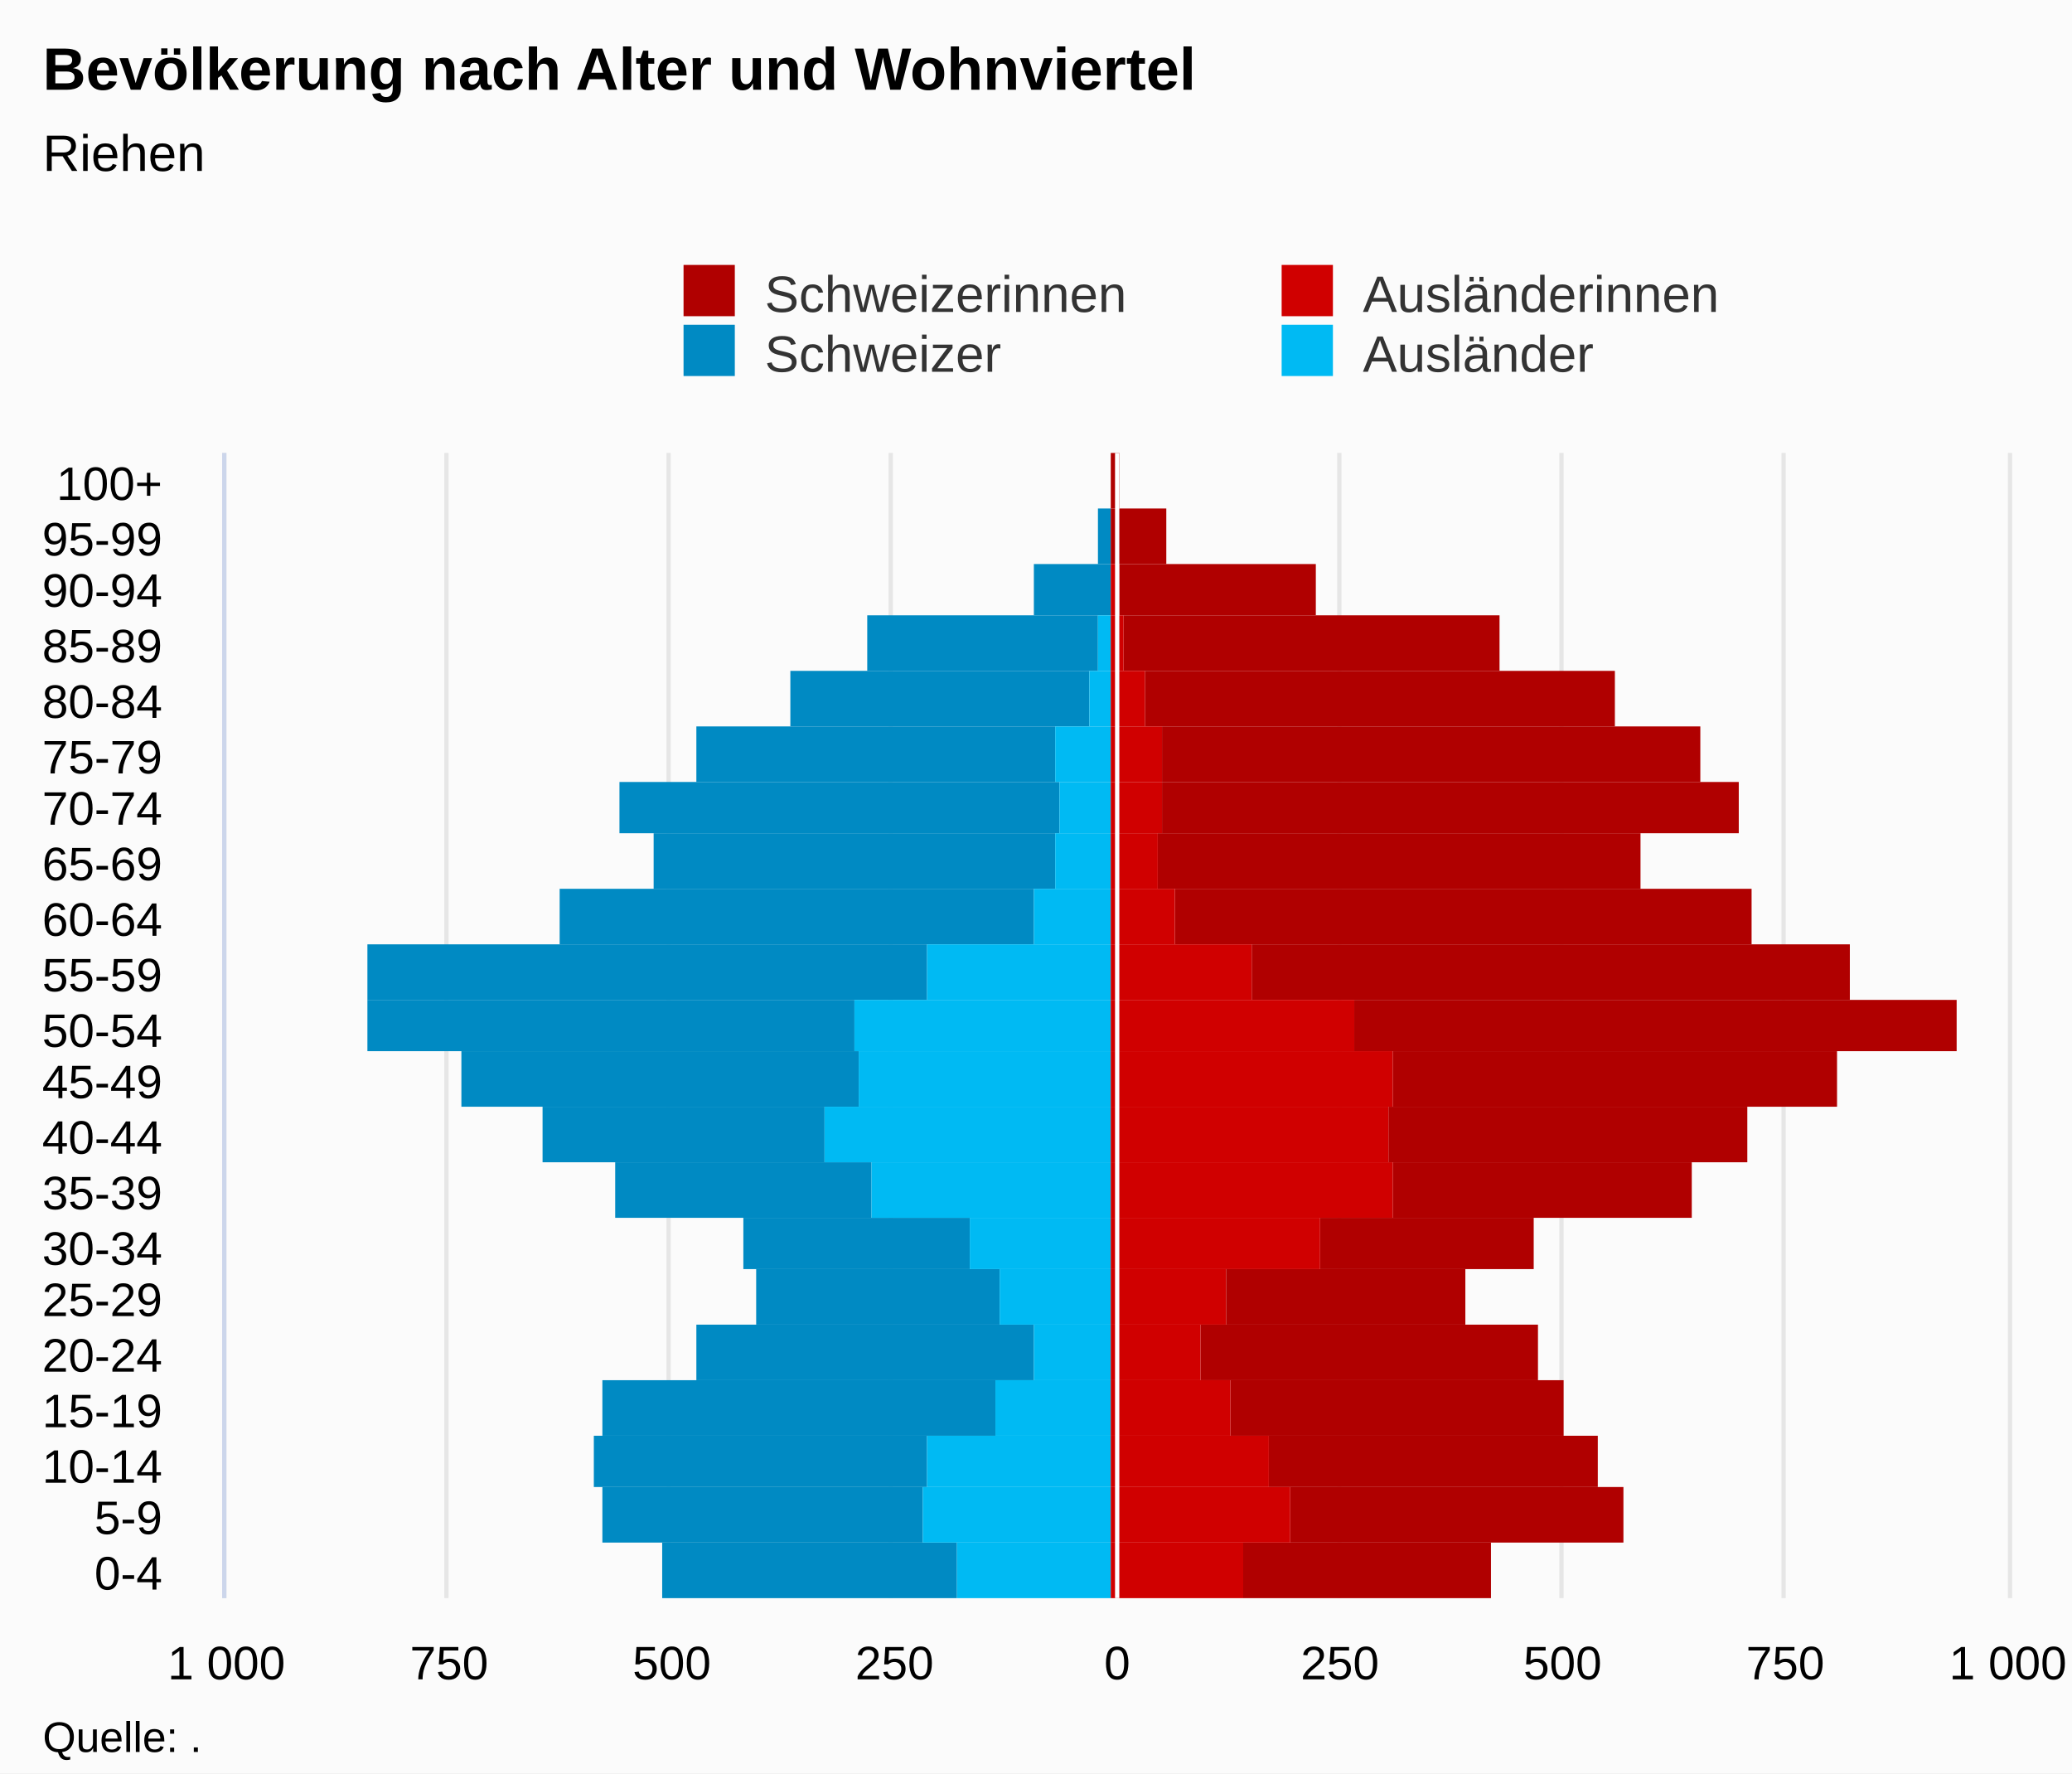
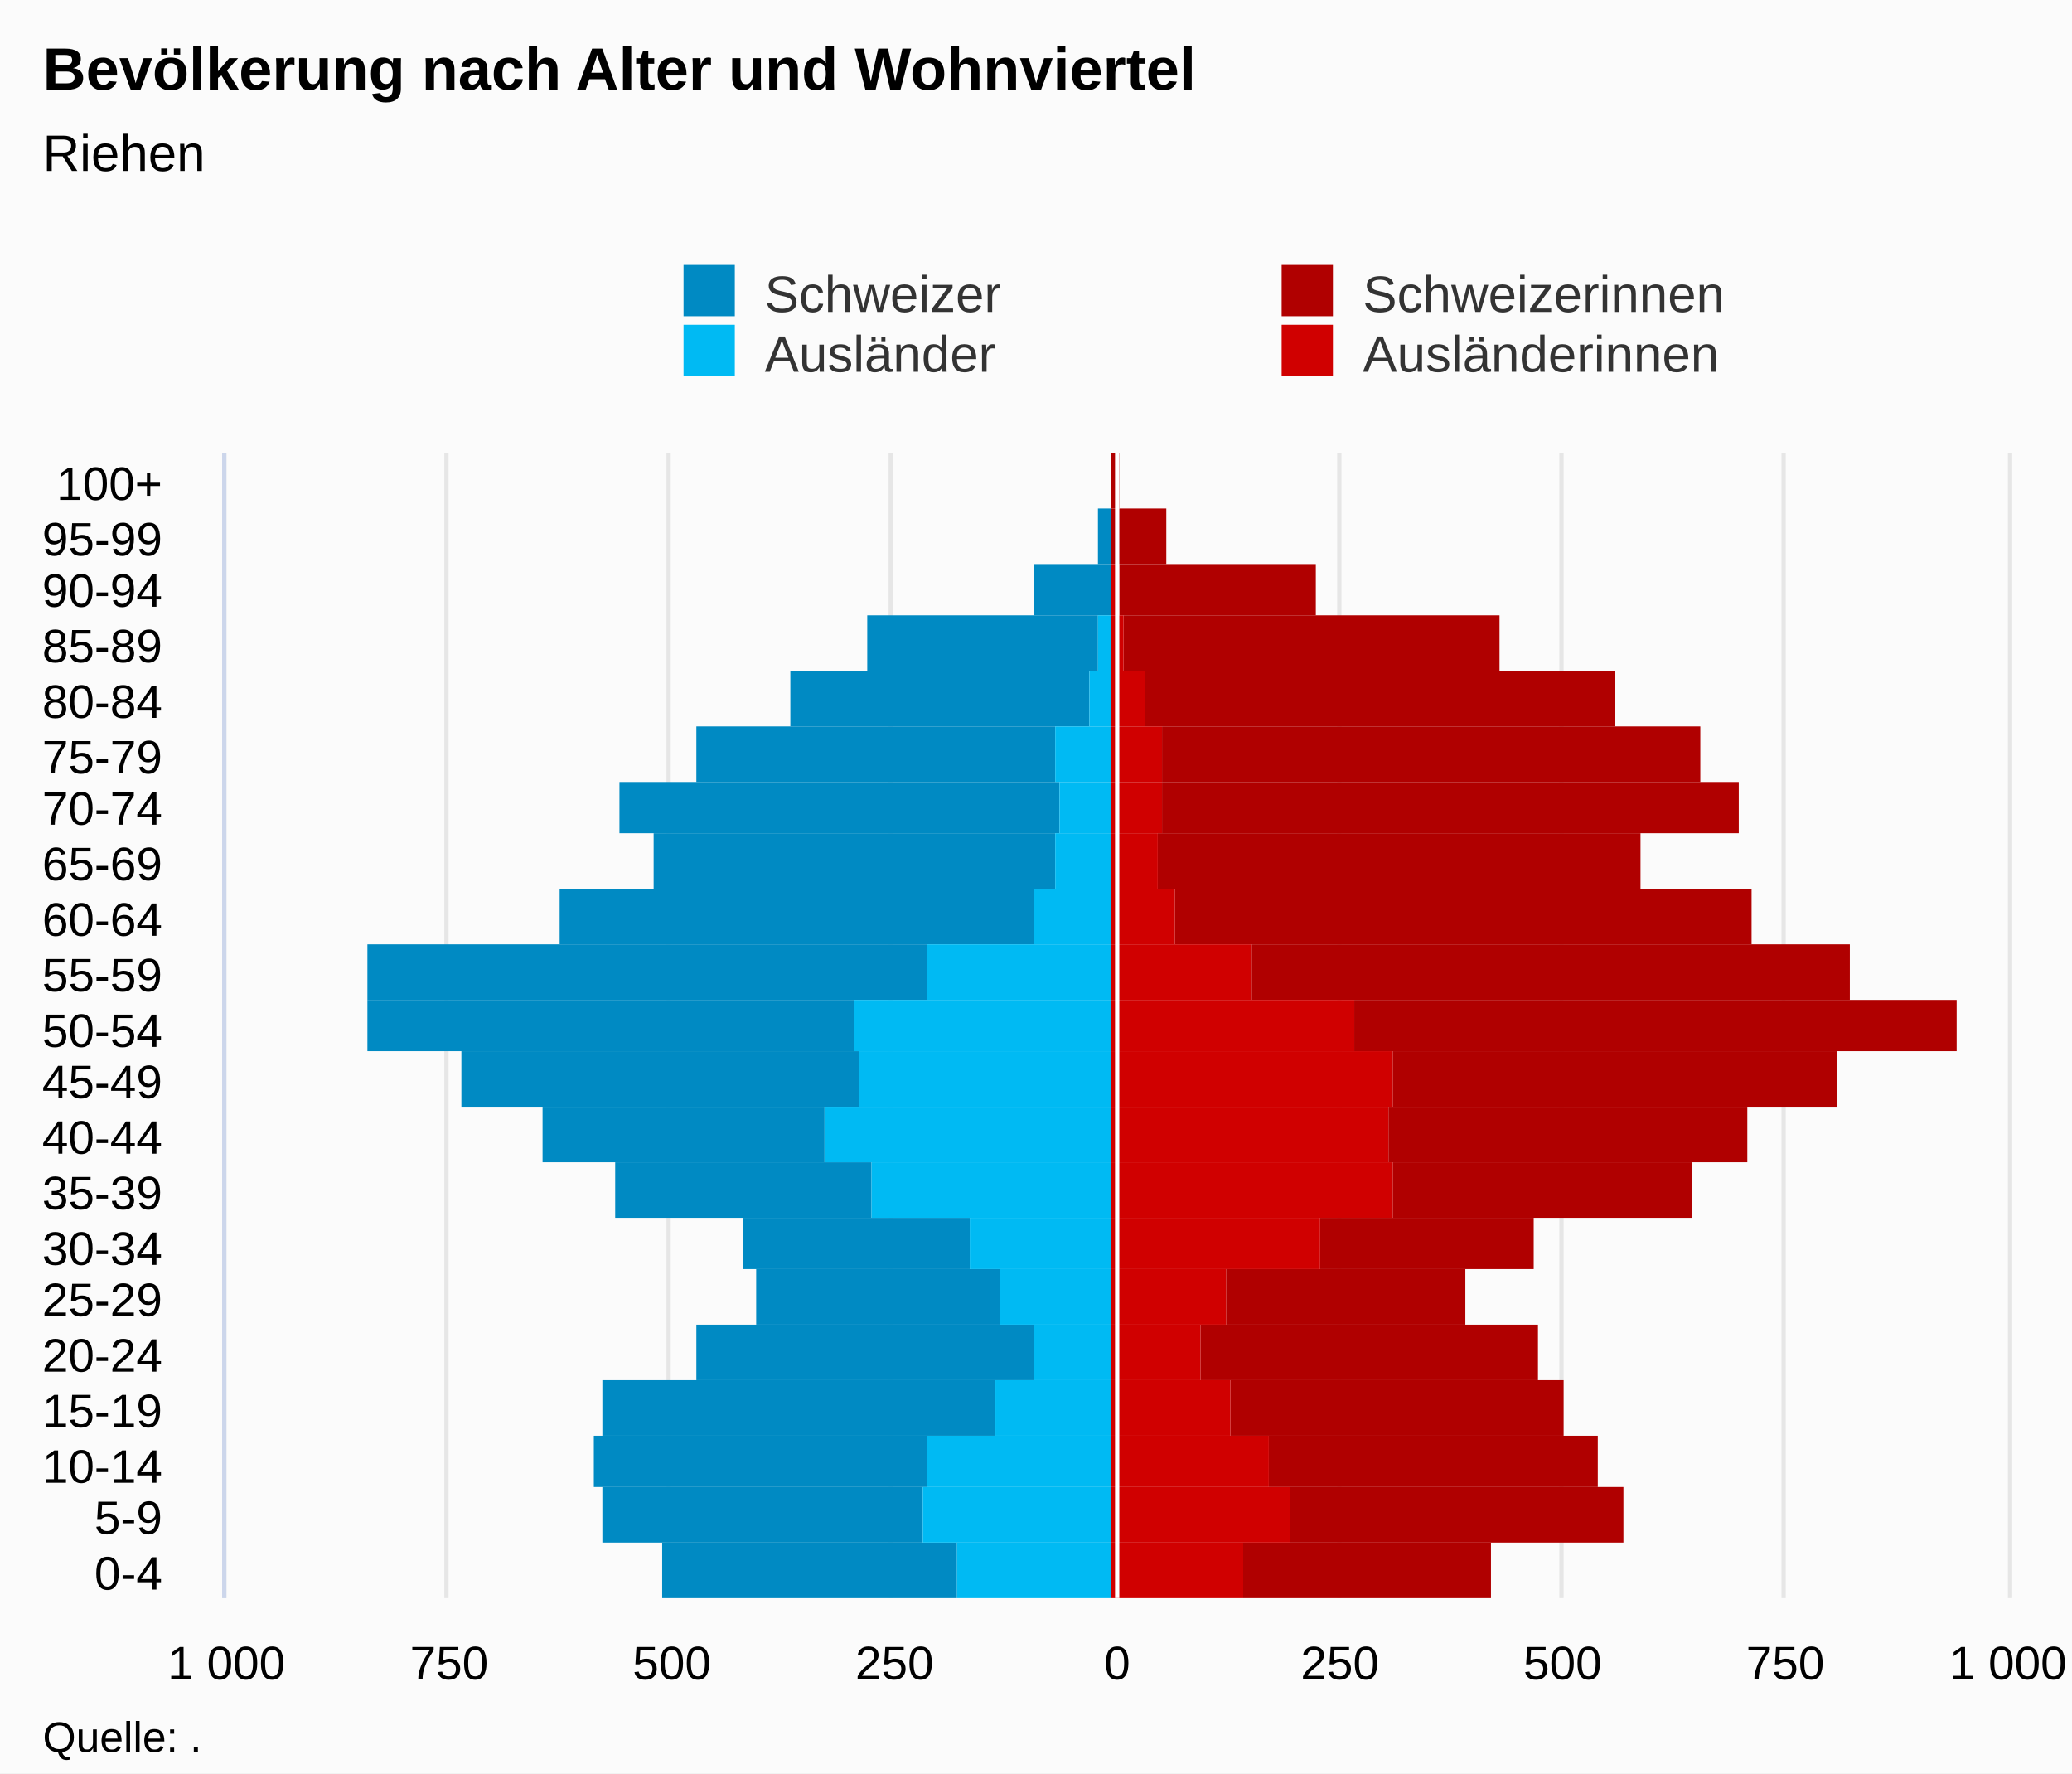
<svg xmlns="http://www.w3.org/2000/svg" version="1.1" class="highcharts-root" style="font-family:Arial;font-size:12px;" viewBox="0 0 485 415">
  <defs>
-     <clipPath id="highcharts-bkqjau3-7">
+     <clipPath id="highcharts-3r27uqm-7">
      <rect x="0" y="0" width="268" height="417" fill="none" />
    </clipPath>
-     <clipPath id="highcharts-bkqjau3-8">
+     <clipPath id="highcharts-3r27uqm-8">
      <rect x="0" y="0" width="268" height="417" fill="none" />
    </clipPath>
  </defs>
  <rect fill="#fbfbfb" class="highcharts-background" x="0" y="0" width="485" height="415" rx="0" ry="0" />
  <rect fill="none" class="highcharts-plot-background" x="53" y="106" width="417" height="268" />
  <g class="highcharts-pane-group" data-z-index="0" />
  <g class="highcharts-grid highcharts-xaxis-grid " data-z-index="1">
    <path fill="none" data-z-index="1" class="highcharts-grid-line" d="M 53 361.5 L 470 361.5" opacity="1" />
    <path fill="none" data-z-index="1" class="highcharts-grid-line" d="M 53 348.5 L 470 348.5" opacity="1" />
    <path fill="none" data-z-index="1" class="highcharts-grid-line" d="M 53 336.5 L 470 336.5" opacity="1" />
    <path fill="none" data-z-index="1" class="highcharts-grid-line" d="M 53 323.5 L 470 323.5" opacity="1" />
    <path fill="none" data-z-index="1" class="highcharts-grid-line" d="M 53 310.5 L 470 310.5" opacity="1" />
    <path fill="none" data-z-index="1" class="highcharts-grid-line" d="M 53 297.5 L 470 297.5" opacity="1" />
    <path fill="none" data-z-index="1" class="highcharts-grid-line" d="M 53 285.5 L 470 285.5" opacity="1" />
    <path fill="none" data-z-index="1" class="highcharts-grid-line" d="M 53 272.5 L 470 272.5" opacity="1" />
    <path fill="none" data-z-index="1" class="highcharts-grid-line" d="M 53 259.5 L 470 259.5" opacity="1" />
    <path fill="none" data-z-index="1" class="highcharts-grid-line" d="M 53 246.5 L 470 246.5" opacity="1" />
    <path fill="none" data-z-index="1" class="highcharts-grid-line" d="M 53 234.5 L 470 234.5" opacity="1" />
    <path fill="none" data-z-index="1" class="highcharts-grid-line" d="M 53 221.5 L 470 221.5" opacity="1" />
    <path fill="none" data-z-index="1" class="highcharts-grid-line" d="M 53 208.5 L 470 208.5" opacity="1" />
    <path fill="none" data-z-index="1" class="highcharts-grid-line" d="M 53 195.5 L 470 195.5" opacity="1" />
    <path fill="none" data-z-index="1" class="highcharts-grid-line" d="M 53 183.5 L 470 183.5" opacity="1" />
    <path fill="none" data-z-index="1" class="highcharts-grid-line" d="M 53 170.5 L 470 170.5" opacity="1" />
    <path fill="none" data-z-index="1" class="highcharts-grid-line" d="M 53 157.5 L 470 157.5" opacity="1" />
    <path fill="none" data-z-index="1" class="highcharts-grid-line" d="M 53 144.5 L 470 144.5" opacity="1" />
    <path fill="none" data-z-index="1" class="highcharts-grid-line" d="M 53 132.5 L 470 132.5" opacity="1" />
    <path fill="none" data-z-index="1" class="highcharts-grid-line" d="M 53 119.5 L 470 119.5" opacity="1" />
    <path fill="none" data-z-index="1" class="highcharts-grid-line" d="M 53 106.5 L 470 106.5" opacity="1" />
    <path fill="none" data-z-index="1" class="highcharts-grid-line" d="M 53 374.5 L 470 374.5" opacity="1" />
  </g>
  <g class="highcharts-grid highcharts-yaxis-grid " data-z-index="1">
    <path fill="none" stroke="#e6e6e6" stroke-width="1" data-z-index="1" class="highcharts-grid-line" d="M 261.5 106 L 261.5 374" opacity="1" />
    <path fill="none" stroke="#e6e6e6" stroke-width="1" data-z-index="1" class="highcharts-grid-line" d="M 470.5 106 L 470.5 374" opacity="1" />
    <path fill="none" stroke="#e6e6e6" stroke-width="1" data-z-index="1" opacity="1" class="highcharts-grid-line" d="M 52.5 106 L 52.5 374" />
    <path fill="none" stroke="#e6e6e6" stroke-width="1" data-z-index="1" opacity="1" class="highcharts-grid-line" d="M 104.5 106 L 104.5 374" />
    <path fill="none" stroke="#e6e6e6" stroke-width="1" data-z-index="1" opacity="1" class="highcharts-grid-line" d="M 156.5 106 L 156.5 374" />
    <path fill="none" stroke="#e6e6e6" stroke-width="1" data-z-index="1" opacity="1" class="highcharts-grid-line" d="M 208.5 106 L 208.5 374" />
    <path fill="none" stroke="#e6e6e6" stroke-width="1" data-z-index="1" opacity="1" class="highcharts-grid-line" d="M 313.5 106 L 313.5 374" />
    <path fill="none" stroke="#e6e6e6" stroke-width="1" data-z-index="1" opacity="1" class="highcharts-grid-line" d="M 365.5 106 L 365.5 374" />
    <path fill="none" stroke="#e6e6e6" stroke-width="1" data-z-index="1" opacity="1" class="highcharts-grid-line" d="M 417.5 106 L 417.5 374" />
  </g>
  <rect fill="none" class="highcharts-plot-border" data-z-index="1" x="53" y="106" width="417" height="268" />
  <g class="highcharts-axis highcharts-xaxis " data-z-index="2">
    <path fill="none" class="highcharts-axis-line" stroke="#ccd6eb" stroke-width="1" data-z-index="7" d="M 52.5 106 L 52.5 374" />
  </g>
  <g class="highcharts-axis highcharts-yaxis " data-z-index="2">
    <path fill="none" class="highcharts-axis-line" data-z-index="7" d="M 53 374 L 470 374" />
  </g>
  <g class="highcharts-series-group" data-z-index="3">
-     <g data-z-index="0.1" class="highcharts-series highcharts-series-0 highcharts-bar-series " transform="translate(470,374) rotate(90) scale(-1,1) scale(1 1)" clip-path="url(#highcharts-bkqjau3-8)" width="417" height="268">
+     <g data-z-index="0.1" class="highcharts-series highcharts-series-0 highcharts-bar-series " transform="translate(470,374) rotate(90) scale(-1,1) scale(1 1)" clip-path="url(#highcharts-3r27uqm-8)" width="417" height="268">
      <rect x="0" y="246" width="13" height="69" fill="#008AC3" class="highcharts-point highcharts-negative" />
      <rect x="13" y="254" width="13" height="75" fill="#008AC3" class="highcharts-point highcharts-negative" />
      <rect x="26" y="253" width="12" height="78" fill="#008AC3" class="highcharts-point highcharts-negative" />
      <rect x="38" y="237" width="13" height="92" fill="#008AC3" class="highcharts-point highcharts-negative" />
      <rect x="51" y="228" width="13" height="79" fill="#008AC3" class="highcharts-point highcharts-negative" />
      <rect x="64" y="236" width="13" height="57" fill="#008AC3" class="highcharts-point highcharts-negative" />
      <rect x="77" y="243" width="12" height="53" fill="#008AC3" class="highcharts-point highcharts-negative" />
      <rect x="89" y="266" width="13" height="60" fill="#008AC3" class="highcharts-point highcharts-negative" />
      <rect x="102" y="277" width="13" height="66" fill="#008AC3" class="highcharts-point highcharts-negative" />
      <rect x="115" y="269" width="13" height="93" fill="#008AC3" class="highcharts-point highcharts-negative" />
      <rect x="128" y="270" width="12" height="114" fill="#008AC3" class="highcharts-point highcharts-negative" />
      <rect x="140" y="253" width="13" height="131" fill="#008AC3" class="highcharts-point highcharts-negative" />
      <rect x="153" y="228" width="13" height="111" fill="#008AC3" class="highcharts-point highcharts-negative" />
      <rect x="166" y="223" width="13" height="94" fill="#008AC3" class="highcharts-point highcharts-negative" />
      <rect x="179" y="222" width="12" height="103" fill="#008AC3" class="highcharts-point highcharts-negative" />
      <rect x="191" y="223" width="13" height="84" fill="#008AC3" class="highcharts-point highcharts-negative" />
      <rect x="204" y="215" width="13" height="70" fill="#008AC3" class="highcharts-point highcharts-negative" />
      <rect x="217" y="213" width="13" height="54" fill="#008AC3" class="highcharts-point highcharts-negative" />
      <rect x="230" y="210" width="12" height="18" fill="#008AC3" class="highcharts-point highcharts-negative" />
      <rect x="242" y="210" width="13" height="3" fill="#008AC3" class="highcharts-point highcharts-negative" />
      <rect x="255" y="210" width="13" height="0" fill="#008AC3" class="highcharts-point highcharts-negative" />
    </g>
    <g data-z-index="0.1" class="highcharts-markers highcharts-series-0 highcharts-bar-series " transform="translate(470,374) rotate(90) scale(-1,1) scale(1 1)" clip-path="none" />
-     <g data-z-index="0.1" class="highcharts-series highcharts-series-1 highcharts-bar-series " transform="translate(470,374) rotate(90) scale(-1,1) scale(1 1)" clip-path="url(#highcharts-bkqjau3-8)" width="417" height="268">
+     <g data-z-index="0.1" class="highcharts-series highcharts-series-1 highcharts-bar-series " transform="translate(470,374) rotate(90) scale(-1,1) scale(1 1)" clip-path="url(#highcharts-3r27uqm-8)" width="417" height="268">
+       <rect x="0" y="210" width="13" height="36" fill="#00bAf3" class="highcharts-point highcharts-negative" />
+       <rect x="13" y="210" width="13" height="44" fill="#00bAf3" class="highcharts-point highcharts-negative" />
+       <rect x="26" y="210" width="12" height="43" fill="#00bAf3" class="highcharts-point highcharts-negative" />
+       <rect x="38" y="210" width="13" height="27" fill="#00bAf3" class="highcharts-point highcharts-negative" />
+       <rect x="51" y="210" width="13" height="18" fill="#00bAf3" class="highcharts-point highcharts-negative" />
+       <rect x="64" y="210" width="13" height="26" fill="#00bAf3" class="highcharts-point highcharts-negative" />
+       <rect x="77" y="210" width="12" height="33" fill="#00bAf3" class="highcharts-point highcharts-negative" />
+       <rect x="89" y="210" width="13" height="56" fill="#00bAf3" class="highcharts-point highcharts-negative" />
+       <rect x="102" y="210" width="13" height="67" fill="#00bAf3" class="highcharts-point highcharts-negative" />
+       <rect x="115" y="210" width="13" height="59" fill="#00bAf3" class="highcharts-point highcharts-negative" />
+       <rect x="128" y="210" width="12" height="60" fill="#00bAf3" class="highcharts-point highcharts-negative" />
+       <rect x="140" y="210" width="13" height="43" fill="#00bAf3" class="highcharts-point highcharts-negative" />
+       <rect x="153" y="210" width="13" height="18" fill="#00bAf3" class="highcharts-point highcharts-negative" />
+       <rect x="166" y="210" width="13" height="13" fill="#00bAf3" class="highcharts-point highcharts-negative" />
+       <rect x="179" y="210" width="12" height="12" fill="#00bAf3" class="highcharts-point highcharts-negative" />
+       <rect x="191" y="210" width="13" height="13" fill="#00bAf3" class="highcharts-point highcharts-negative" />
+       <rect x="204" y="210" width="13" height="5" fill="#00bAf3" class="highcharts-point highcharts-negative" />
+       <rect x="217" y="210" width="13" height="3" fill="#00bAf3" class="highcharts-point highcharts-negative" />
+       <rect x="230" y="210" width="12" height="0" fill="#00bAf3" class="highcharts-point highcharts-negative" />
+       <rect x="242" y="210" width="13" height="0" fill="#00bAf3" class="highcharts-point" />
+       <rect x="255" y="210" width="13" height="0" fill="#00bAf3" class="highcharts-point" />
+     </g>
+     <g data-z-index="0.1" class="highcharts-markers highcharts-series-1 highcharts-bar-series " transform="translate(470,374) rotate(90) scale(-1,1) scale(1 1)" clip-path="none" />
+     <g data-z-index="0.1" class="highcharts-series highcharts-series-2 highcharts-bar-series " transform="translate(470,374) rotate(90) scale(-1,1) scale(1 1)" clip-path="url(#highcharts-3r27uqm-8)" width="417" height="268">
      <rect x="0" y="121" width="13" height="58" fill="#B00000" class="highcharts-point" />
      <rect x="13" y="90" width="13" height="78" fill="#B00000" class="highcharts-point" />
      <rect x="26" y="96" width="12" height="77" fill="#B00000" class="highcharts-point" />
      <rect x="38" y="104" width="13" height="78" fill="#B00000" class="highcharts-point" />
      <rect x="51" y="110" width="13" height="79" fill="#B00000" class="highcharts-point" />
      <rect x="64" y="127" width="13" height="56" fill="#B00000" class="highcharts-point" />
      <rect x="77" y="111" width="12" height="50" fill="#B00000" class="highcharts-point" />
      <rect x="89" y="74" width="13" height="70" fill="#B00000" class="highcharts-point" />
      <rect x="102" y="61" width="13" height="84" fill="#B00000" class="highcharts-point" />
      <rect x="115" y="40" width="13" height="104" fill="#B00000" class="highcharts-point" />
      <rect x="128" y="12" width="12" height="141" fill="#B00000" class="highcharts-point" />
      <rect x="140" y="37" width="13" height="140" fill="#B00000" class="highcharts-point" />
      <rect x="153" y="60" width="13" height="135" fill="#B00000" class="highcharts-point" />
      <rect x="166" y="86" width="13" height="113" fill="#B00000" class="highcharts-point" />
      <rect x="179" y="63" width="12" height="135" fill="#B00000" class="highcharts-point" />
      <rect x="191" y="72" width="13" height="126" fill="#B00000" class="highcharts-point" />
      <rect x="204" y="92" width="13" height="110" fill="#B00000" class="highcharts-point" />
      <rect x="217" y="119" width="13" height="88" fill="#B00000" class="highcharts-point" />
      <rect x="230" y="162" width="12" height="46" fill="#B00000" class="highcharts-point" />
      <rect x="242" y="197" width="13" height="13" fill="#B00000" class="highcharts-point" />
      <rect x="255" y="208" width="13" height="2" fill="#B00000" class="highcharts-point" />
    </g>
-     <g data-z-index="0.1" class="highcharts-markers highcharts-series-1 highcharts-bar-series " transform="translate(470,374) rotate(90) scale(-1,1) scale(1 1)" clip-path="none" />
-     <g data-z-index="0.1" class="highcharts-series highcharts-series-2 highcharts-bar-series " transform="translate(470,374) rotate(90) scale(-1,1) scale(1 1)" clip-path="url(#highcharts-bkqjau3-8)" width="417" height="268">
-       <rect x="0" y="210" width="13" height="36" fill="#00bAf3" class="highcharts-point highcharts-negative" />
-       <rect x="13" y="210" width="13" height="44" fill="#00bAf3" class="highcharts-point highcharts-negative" />
-       <rect x="26" y="210" width="12" height="43" fill="#00bAf3" class="highcharts-point highcharts-negative" />
-       <rect x="38" y="210" width="13" height="27" fill="#00bAf3" class="highcharts-point highcharts-negative" />
-       <rect x="51" y="210" width="13" height="18" fill="#00bAf3" class="highcharts-point highcharts-negative" />
-       <rect x="64" y="210" width="13" height="26" fill="#00bAf3" class="highcharts-point highcharts-negative" />
-       <rect x="77" y="210" width="12" height="33" fill="#00bAf3" class="highcharts-point highcharts-negative" />
-       <rect x="89" y="210" width="13" height="56" fill="#00bAf3" class="highcharts-point highcharts-negative" />
-       <rect x="102" y="210" width="13" height="67" fill="#00bAf3" class="highcharts-point highcharts-negative" />
-       <rect x="115" y="210" width="13" height="59" fill="#00bAf3" class="highcharts-point highcharts-negative" />
-       <rect x="128" y="210" width="12" height="60" fill="#00bAf3" class="highcharts-point highcharts-negative" />
-       <rect x="140" y="210" width="13" height="43" fill="#00bAf3" class="highcharts-point highcharts-negative" />
-       <rect x="153" y="210" width="13" height="18" fill="#00bAf3" class="highcharts-point highcharts-negative" />
-       <rect x="166" y="210" width="13" height="13" fill="#00bAf3" class="highcharts-point highcharts-negative" />
-       <rect x="179" y="210" width="12" height="12" fill="#00bAf3" class="highcharts-point highcharts-negative" />
-       <rect x="191" y="210" width="13" height="13" fill="#00bAf3" class="highcharts-point highcharts-negative" />
-       <rect x="204" y="210" width="13" height="5" fill="#00bAf3" class="highcharts-point highcharts-negative" />
-       <rect x="217" y="210" width="13" height="3" fill="#00bAf3" class="highcharts-point highcharts-negative" />
-       <rect x="230" y="210" width="12" height="0" fill="#00bAf3" class="highcharts-point highcharts-negative" />
-       <rect x="242" y="210" width="13" height="0" fill="#00bAf3" class="highcharts-point" />
-       <rect x="255" y="210" width="13" height="0" fill="#00bAf3" class="highcharts-point" />
-     </g>
    <g data-z-index="0.1" class="highcharts-markers highcharts-series-2 highcharts-bar-series " transform="translate(470,374) rotate(90) scale(-1,1) scale(1 1)" clip-path="none" />
-     <g data-z-index="0.1" class="highcharts-series highcharts-series-3 highcharts-bar-series " transform="translate(470,374) rotate(90) scale(-1,1) scale(1 1)" clip-path="url(#highcharts-bkqjau3-8)" width="417" height="268">
+     <g data-z-index="0.1" class="highcharts-series highcharts-series-3 highcharts-bar-series " transform="translate(470,374) rotate(90) scale(-1,1) scale(1 1)" clip-path="url(#highcharts-3r27uqm-8)" width="417" height="268">
      <rect x="0" y="179" width="13" height="31" fill="#d00000" class="highcharts-point" />
      <rect x="13" y="168" width="13" height="42" fill="#d00000" class="highcharts-point" />
      <rect x="26" y="173" width="12" height="37" fill="#d00000" class="highcharts-point" />
      <rect x="38" y="182" width="13" height="28" fill="#d00000" class="highcharts-point" />
      <rect x="51" y="189" width="13" height="21" fill="#d00000" class="highcharts-point" />
      <rect x="64" y="183" width="13" height="27" fill="#d00000" class="highcharts-point" />
      <rect x="77" y="161" width="12" height="49" fill="#d00000" class="highcharts-point" />
      <rect x="89" y="144" width="13" height="66" fill="#d00000" class="highcharts-point" />
      <rect x="102" y="145" width="13" height="65" fill="#d00000" class="highcharts-point" />
      <rect x="115" y="144" width="13" height="66" fill="#d00000" class="highcharts-point" />
      <rect x="128" y="153" width="12" height="57" fill="#d00000" class="highcharts-point" />
      <rect x="140" y="177" width="13" height="33" fill="#d00000" class="highcharts-point" />
      <rect x="153" y="195" width="13" height="15" fill="#d00000" class="highcharts-point" />
      <rect x="166" y="199" width="13" height="11" fill="#d00000" class="highcharts-point" />
      <rect x="179" y="198" width="12" height="12" fill="#d00000" class="highcharts-point" />
      <rect x="191" y="198" width="13" height="12" fill="#d00000" class="highcharts-point" />
      <rect x="204" y="202" width="13" height="8" fill="#d00000" class="highcharts-point" />
      <rect x="217" y="207" width="13" height="3" fill="#d00000" class="highcharts-point" />
      <rect x="230" y="208" width="12" height="2" fill="#d00000" class="highcharts-point" />
      <rect x="242" y="210" width="13" height="0" fill="#d00000" class="highcharts-point" />
      <rect x="255" y="210" width="13" height="0" fill="#d00000" class="highcharts-point" />
    </g>
    <g data-z-index="0.1" class="highcharts-markers highcharts-series-3 highcharts-bar-series " transform="translate(470,374) rotate(90) scale(-1,1) scale(1 1)" clip-path="none" />
  </g>
  <text x="10" text-anchor="start" class="highcharts-title" data-z-index="4" style="color:#000000;font-size:14px;font-weight:bold;fill:#000000;" y="21">
    <tspan>Bevölkerung nach Alter und Wohnviertel</tspan>
  </text>
  <text x="10" text-anchor="start" class="highcharts-subtitle" data-z-index="4" style="color:#000000;font-size:12px;font-weight:normal;font-family:Arial;fill:#000000;" y="40">
    <tspan>Riehen</tspan>
  </text>
  <g class="highcharts-plot-lines-4" data-z-index="4">
    <path fill="none" class="highcharts-plot-line " stroke="white" stroke-width="1" d="M 261.5 106 L 261.5 374" visibility="visible" />
  </g>
  <g class="highcharts-axis-labels highcharts-xaxis-labels " data-z-index="7">
    <text x="38" style="color:#000000;cursor:default;font-size:11px;fill:#000000;" text-anchor="end" transform="translate(0,0)" y="372" opacity="1">0-4</text>
    <text x="38" style="color:#000000;cursor:default;font-size:11px;fill:#000000;" text-anchor="end" transform="translate(0,0)" y="359" opacity="1">5-9</text>
    <text x="38" style="color:#000000;cursor:default;font-size:11px;fill:#000000;" text-anchor="end" transform="translate(0,0)" y="347" opacity="1">10-14</text>
    <text x="38" style="color:#000000;cursor:default;font-size:11px;fill:#000000;" text-anchor="end" transform="translate(0,0)" y="334" opacity="1">15-19</text>
    <text x="38" style="color:#000000;cursor:default;font-size:11px;fill:#000000;" text-anchor="end" transform="translate(0,0)" y="321" opacity="1">20-24</text>
    <text x="38" style="color:#000000;cursor:default;font-size:11px;fill:#000000;" text-anchor="end" transform="translate(0,0)" y="308" opacity="1">25-29</text>
    <text x="38" style="color:#000000;cursor:default;font-size:11px;fill:#000000;" text-anchor="end" transform="translate(0,0)" y="296" opacity="1">30-34</text>
    <text x="38" style="color:#000000;cursor:default;font-size:11px;fill:#000000;" text-anchor="end" transform="translate(0,0)" y="283" opacity="1">35-39</text>
    <text x="38" style="color:#000000;cursor:default;font-size:11px;fill:#000000;" text-anchor="end" transform="translate(0,0)" y="270" opacity="1">40-44</text>
    <text x="38" style="color:#000000;cursor:default;font-size:11px;fill:#000000;" text-anchor="end" transform="translate(0,0)" y="257" opacity="1">45-49</text>
    <text x="38" style="color:#000000;cursor:default;font-size:11px;fill:#000000;" text-anchor="end" transform="translate(0,0)" y="245" opacity="1">50-54</text>
    <text x="38" style="color:#000000;cursor:default;font-size:11px;fill:#000000;" text-anchor="end" transform="translate(0,0)" y="232" opacity="1">55-59</text>
    <text x="38" style="color:#000000;cursor:default;font-size:11px;fill:#000000;" text-anchor="end" transform="translate(0,0)" y="219" opacity="1">60-64</text>
    <text x="38" style="color:#000000;cursor:default;font-size:11px;fill:#000000;" text-anchor="end" transform="translate(0,0)" y="206" opacity="1">65-69</text>
    <text x="38" style="color:#000000;cursor:default;font-size:11px;fill:#000000;" text-anchor="end" transform="translate(0,0)" y="193" opacity="1">70-74</text>
    <text x="38" style="color:#000000;cursor:default;font-size:11px;fill:#000000;" text-anchor="end" transform="translate(0,0)" y="181" opacity="1">75-79</text>
    <text x="38" style="color:#000000;cursor:default;font-size:11px;fill:#000000;" text-anchor="end" transform="translate(0,0)" y="168" opacity="1">80-84</text>
    <text x="38" style="color:#000000;cursor:default;font-size:11px;fill:#000000;" text-anchor="end" transform="translate(0,0)" y="155" opacity="1">85-89</text>
    <text x="38" style="color:#000000;cursor:default;font-size:11px;fill:#000000;" text-anchor="end" transform="translate(0,0)" y="142" opacity="1">90-94</text>
    <text x="38" style="color:#000000;cursor:default;font-size:11px;fill:#000000;" text-anchor="end" transform="translate(0,0)" y="130" opacity="1">95-99</text>
    <text x="38" style="color:#000000;cursor:default;font-size:11px;fill:#000000;" text-anchor="end" transform="translate(0,0)" y="117" opacity="1">100+</text>
  </g>
  <g class="highcharts-axis-labels highcharts-yaxis-labels " data-z-index="7">
    <text x="261.5" style="color:#000000;cursor:default;font-size:11px;fill:#000000;" text-anchor="middle" transform="translate(0,0)" y="393" opacity="1">0</text>
    <text x="470" style="color:#000000;cursor:default;font-size:11px;fill:#000000;" text-anchor="middle" transform="translate(0,0)" y="393" opacity="1">
      <tspan>1 000</tspan>
    </text>
    <text x="53" style="color:#000000;cursor:default;font-size:11px;fill:#000000;" text-anchor="middle" transform="translate(0,0)" y="393" opacity="1">
      <tspan>1 000</tspan>
    </text>
    <text x="105.125" style="color:#000000;cursor:default;font-size:11px;fill:#000000;" text-anchor="middle" transform="translate(0,0)" y="393" opacity="1">750</text>
    <text x="157.25" style="color:#000000;cursor:default;font-size:11px;fill:#000000;" text-anchor="middle" transform="translate(0,0)" y="393" opacity="1">500</text>
    <text x="209.375" style="color:#000000;cursor:default;font-size:11px;fill:#000000;" text-anchor="middle" transform="translate(0,0)" y="393" opacity="1">250</text>
    <text x="313.625" style="color:#000000;cursor:default;font-size:11px;fill:#000000;" text-anchor="middle" transform="translate(0,0)" y="393" opacity="1">250</text>
    <text x="365.75" style="color:#000000;cursor:default;font-size:11px;fill:#000000;" text-anchor="middle" transform="translate(0,0)" y="393" opacity="1">500</text>
    <text x="417.875" style="color:#000000;cursor:default;font-size:11px;fill:#000000;" text-anchor="middle" transform="translate(0,0)" y="393" opacity="1">750</text>
  </g>
  <g class="highcharts-legend" data-z-index="7" transform="translate(150,55)">
    <rect fill="none" class="highcharts-legend-box" rx="0" ry="0" x="0" y="0" width="276" height="39" visibility="visible" />
    <g data-z-index="1">
      <g>
-         <g class="highcharts-legend-item highcharts-bar-series highcharts-color-undefined highcharts-series-1" data-z-index="1" transform="translate(8,3)">
+         <g class="highcharts-legend-item highcharts-bar-series highcharts-color-undefined highcharts-series-0" data-z-index="1" transform="translate(8,3)">
+           <text x="21" y="15" style="color:#333333;font-size:12px;font-weight:normal;cursor:pointer;fill:#333333;" text-anchor="start" data-z-index="2">
+             <tspan>Schweizer</tspan>
+           </text>
+           <rect x="2" y="4" width="12" height="12" fill="#008AC3" class="highcharts-point" data-z-index="3" />
+         </g>
+         <g class="highcharts-legend-item highcharts-bar-series highcharts-color-undefined highcharts-series-2" data-z-index="1" transform="translate(148,3)">
          <text x="21" y="15" style="color:#333333;font-size:12px;font-weight:normal;cursor:pointer;fill:#333333;" text-anchor="start" data-z-index="2">
            <tspan>Schweizerinnen</tspan>
          </text>
          <rect x="2" y="4" width="12" height="12" fill="#B00000" class="highcharts-point" data-z-index="3" />
        </g>
-         <g class="highcharts-legend-item highcharts-bar-series highcharts-color-undefined highcharts-series-3" data-z-index="1" transform="translate(148,3)">
+         <g class="highcharts-legend-item highcharts-bar-series highcharts-color-undefined highcharts-series-1" data-z-index="1" transform="translate(8,17)">
+           <text x="21" y="15" style="color:#333333;font-size:12px;font-weight:normal;cursor:pointer;fill:#333333;" text-anchor="start" data-z-index="2">
+             <tspan>Ausländer</tspan>
+           </text>
+           <rect x="2" y="4" width="12" height="12" fill="#00bAf3" class="highcharts-point" data-z-index="3" />
+         </g>
+         <g class="highcharts-legend-item highcharts-bar-series highcharts-color-undefined highcharts-series-3" data-z-index="1" transform="translate(148,17)">
          <text x="21" y="15" style="color:#333333;font-size:12px;font-weight:normal;cursor:pointer;fill:#333333;" text-anchor="start" data-z-index="2">
            <tspan>Ausländerinnen</tspan>
          </text>
          <rect x="2" y="4" width="12" height="12" fill="#d00000" class="highcharts-point" data-z-index="3" />
-         </g>
-         <g class="highcharts-legend-item highcharts-bar-series highcharts-color-undefined highcharts-series-0" data-z-index="1" transform="translate(8,17)">
-           <text x="21" y="15" style="color:#333333;font-size:12px;font-weight:normal;cursor:pointer;fill:#333333;" text-anchor="start" data-z-index="2">
-             <tspan>Schweizer</tspan>
-           </text>
-           <rect x="2" y="4" width="12" height="12" fill="#008AC3" class="highcharts-point" data-z-index="3" />
-         </g>
-         <g class="highcharts-legend-item highcharts-bar-series highcharts-color-undefined highcharts-series-2" data-z-index="1" transform="translate(148,17)">
-           <text x="21" y="15" style="color:#333333;font-size:12px;font-weight:normal;cursor:pointer;fill:#333333;" text-anchor="start" data-z-index="2">
-             <tspan>Ausländer</tspan>
-           </text>
-           <rect x="2" y="4" width="12" height="12" fill="#00bAf3" class="highcharts-point" data-z-index="3" />
        </g>
      </g>
    </g>
  </g>
  <text x="10" class="highcharts-credits" text-anchor="start" data-z-index="8" style="cursor:default;color:#000000;font-size:10px;fill:#000000;" y="410">
    <tspan>Quelle: .</tspan>
  </text>
</svg>
